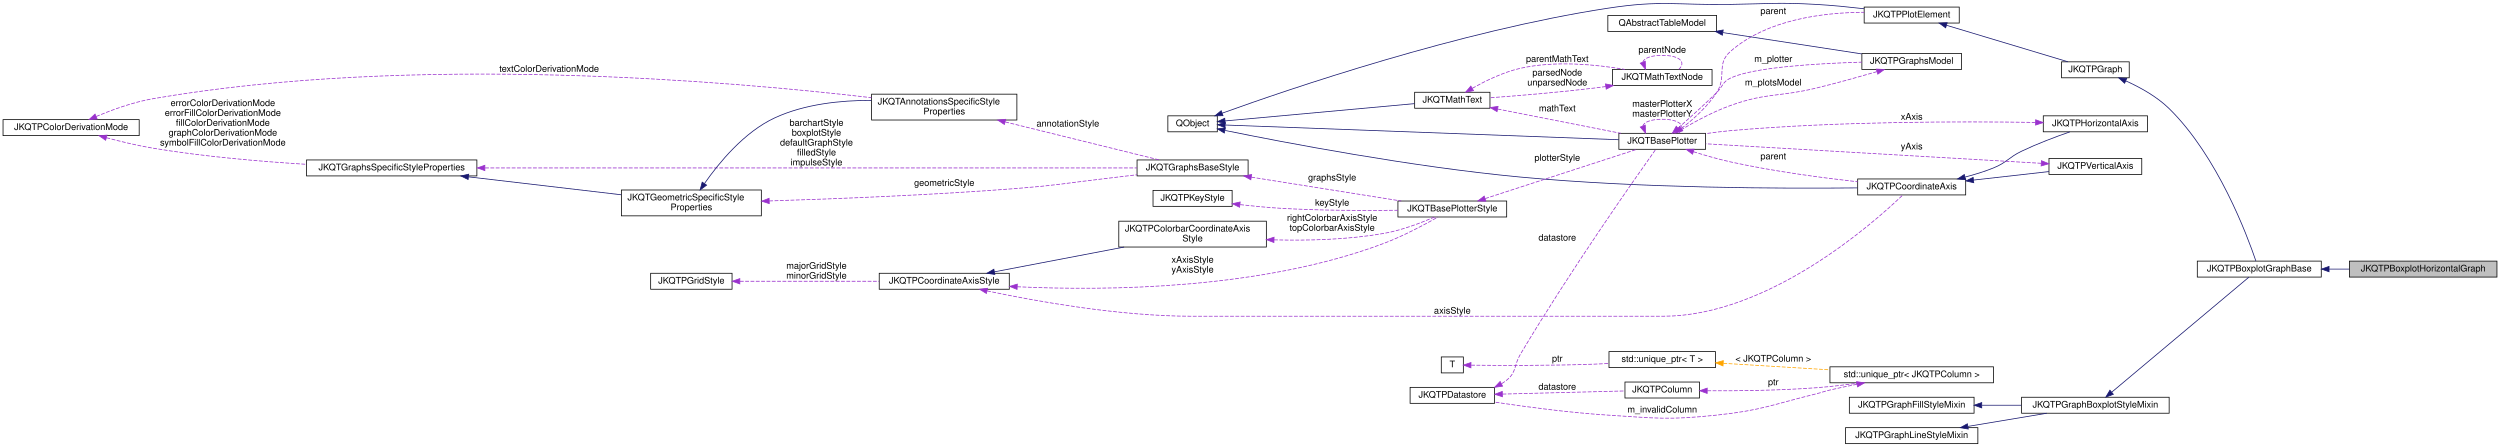
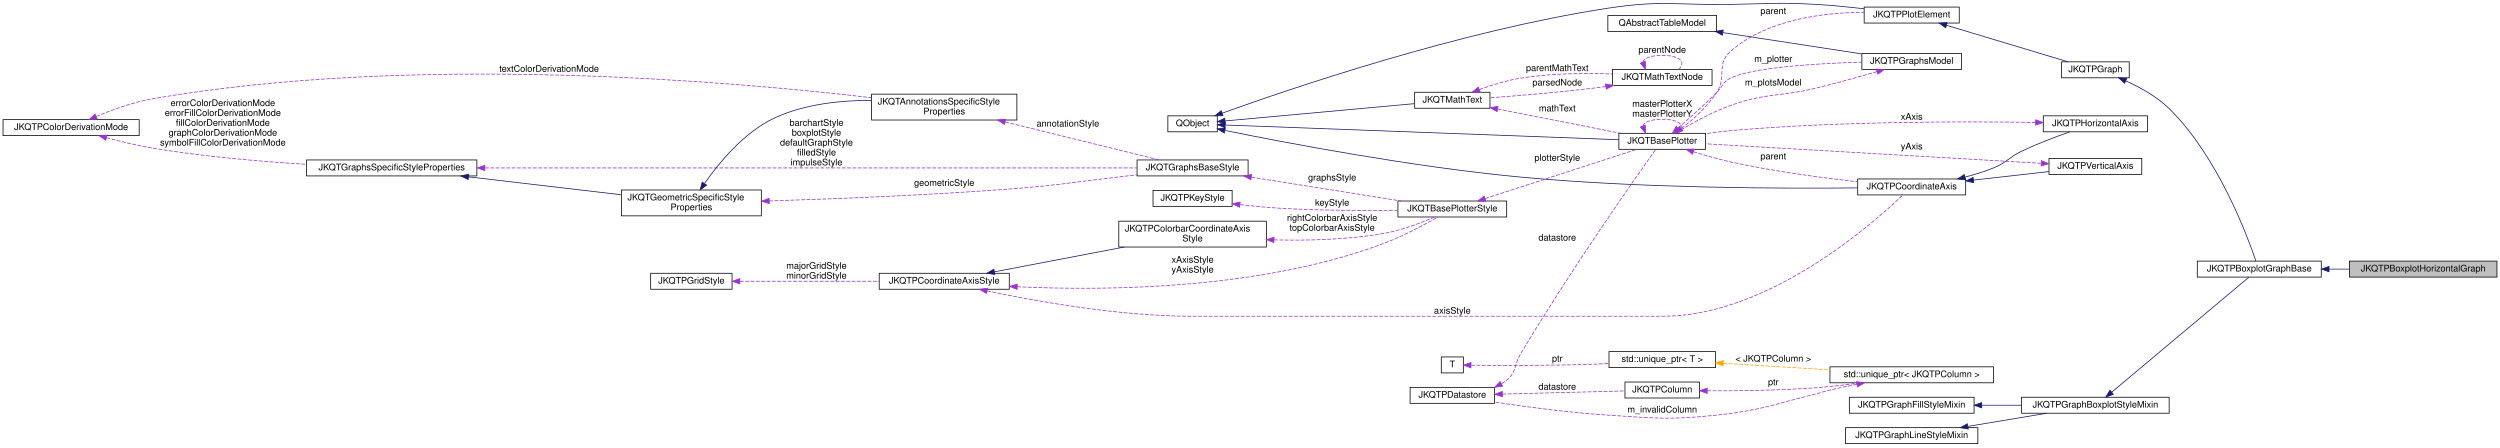
<svg xmlns="http://www.w3.org/2000/svg" xmlns:xlink="http://www.w3.org/1999/xlink" width="3287pt" height="588pt" viewBox="0.00 0.00 3287.00 587.60">
  <g id="graph0" class="graph" transform="scale(1 1) rotate(0) translate(4 583.6)">
    <g id="node1" class="node">
      <g id="a_node1">
        <a xlink:title="This implements horizontal boxplots, optionally also a notched boxplot.">
          <polygon fill="#bfbfbf" stroke="black" points="3085,-219.5 3085,-240.5 3279,-240.5 3279,-219.5 3085,-219.5" />
          <text text-anchor="middle" x="3182" y="-226.9" font-family="Helvetica,sans-Serif" font-size="12.00">JKQTPBoxplotHorizontalGraph</text>
        </a>
      </g>
    </g>
    <g id="node2" class="node">
      <g id="a_node2">
        <a xlink:href="class_j_k_q_t_p_boxplot_graph_base.html" target="_top" xlink:title="Base class for graphs representing a series of boxplot, elements.">
          <polygon fill="none" stroke="black" points="2885,-219.5 2885,-240.5 3048,-240.5 3048,-219.5 2885,-219.5" />
          <text text-anchor="middle" x="2966.5" y="-226.9" font-family="Helvetica,sans-Serif" font-size="12.00">JKQTPBoxplotGraphBase</text>
        </a>
      </g>
    </g>
    <g id="edge1" class="edge">
      <path fill="none" stroke="midnightblue" d="M3058.37,-230C3067.1,-230 3075.96,-230 3084.73,-230" />
      <polygon fill="midnightblue" stroke="midnightblue" points="3058.22,-226.5 3048.22,-230 3058.22,-233.5 3058.22,-226.5" />
    </g>
    <g id="node3" class="node">
      <g id="a_node3">
        <a xlink:href="class_j_k_q_t_p_graph.html" target="_top" xlink:title="this virtual base class of the (data-column based) graphs, which are part of a JKQTPlotter plot and w...">
          <polygon fill="none" stroke="black" points="2706.5,-481.5 2706.5,-502.5 2795.5,-502.5 2795.5,-481.5 2706.5,-481.5" />
          <text text-anchor="middle" x="2751" y="-488.9" font-family="Helvetica,sans-Serif" font-size="12.00">JKQTPGraph</text>
        </a>
      </g>
    </g>
    <g id="edge2" class="edge">
      <path fill="none" stroke="midnightblue" d="M2790.91,-477.49C2809.81,-469 2831.86,-456.82 2848,-441 2911.77,-378.48 2950.77,-273.93 2962.07,-240.57" />
      <polygon fill="midnightblue" stroke="midnightblue" points="2789.45,-474.3 2781.65,-481.47 2792.22,-480.74 2789.45,-474.3" />
    </g>
    <g id="node4" class="node">
      <g id="a_node4">
        <a xlink:href="class_j_k_q_t_p_plot_element.html" target="_top" xlink:title="this virtual base class of every element, which is part of a JKQTPlotter plot and may appear in its k...">
          <polygon fill="none" stroke="black" points="2447,-553.5 2447,-574.5 2572,-574.5 2572,-553.5 2447,-553.5" />
          <text text-anchor="middle" x="2509.5" y="-560.9" font-family="Helvetica,sans-Serif" font-size="12.00">JKQTPPlotElement</text>
        </a>
      </g>
    </g>
    <g id="edge3" class="edge">
      <path fill="none" stroke="midnightblue" d="M2555.32,-550.52C2601.51,-536.64 2672.54,-515.29 2714.82,-502.57" />
      <polygon fill="midnightblue" stroke="midnightblue" points="2554.15,-547.22 2545.58,-553.45 2556.17,-553.93 2554.15,-547.22" />
    </g>
    <g id="node5" class="node">
      <g id="a_node5">
        <a xlink:title=" ">
          <polygon fill="none" stroke="black" points="1531.5,-410.5 1531.5,-431.5 1596.5,-431.5 1596.5,-410.5 1531.5,-410.5" />
          <text text-anchor="middle" x="1564" y="-417.9" font-family="Helvetica,sans-Serif" font-size="12.00">QObject</text>
        </a>
      </g>
    </g>
    <g id="edge4" class="edge">
      <path fill="none" stroke="midnightblue" d="M1602.94,-435.02C1690.69,-466.67 1915.05,-543.23 2110,-573 2180.77,-583.81 2199.42,-576.89 2271,-578 2321.22,-578.78 2333.86,-580.81 2384,-578 2404.52,-576.85 2426.86,-574.64 2446.87,-572.31" />
      <polygon fill="midnightblue" stroke="midnightblue" points="1604.01,-431.68 1593.42,-431.56 1601.62,-438.26 1604.01,-431.68" />
    </g>
    <g id="node6" class="node">
      <g id="a_node6">
        <a xlink:href="class_j_k_q_t_base_plotter.html" target="_top" xlink:title="base class for 2D plotter classes (used by the plotter widget JKQTPlotter)">
          <polygon fill="none" stroke="black" points="2124.5,-387.5 2124.5,-408.5 2238.5,-408.5 2238.5,-387.5 2124.5,-387.5" />
          <text text-anchor="middle" x="2181.5" y="-394.9" font-family="Helvetica,sans-Serif" font-size="12.00">JKQTBasePlotter</text>
        </a>
      </g>
    </g>
    <g id="edge6" class="edge">
      <path fill="none" stroke="midnightblue" d="M1606.97,-419.43C1714.96,-415.4 2002.46,-404.65 2124.48,-400.09" />
      <polygon fill="midnightblue" stroke="midnightblue" points="1606.66,-415.94 1596.8,-419.81 1606.92,-422.94 1606.66,-415.94" />
    </g>
    <g id="node17" class="node">
      <g id="a_node17">
        <a xlink:href="class_j_k_q_t_math_text.html" target="_top" xlink:title="this class parses a LaTeX string and can then draw the contained text/equation onto a QPainter">
          <polygon fill="none" stroke="black" points="1856,-441.5 1856,-462.5 1955,-462.5 1955,-441.5 1856,-441.5" />
          <text text-anchor="middle" x="1905.5" y="-448.9" font-family="Helvetica,sans-Serif" font-size="12.00">JKQTMathText</text>
        </a>
      </g>
    </g>
    <g id="edge22" class="edge">
      <path fill="none" stroke="midnightblue" d="M1606.61,-424.8C1669.58,-430.55 1788.82,-441.44 1855.76,-447.55" />
      <polygon fill="midnightblue" stroke="midnightblue" points="1606.91,-421.31 1596.63,-423.89 1606.27,-428.28 1606.91,-421.31" />
    </g>
    <g id="node22" class="node">
      <g id="a_node22">
        <a xlink:href="class_j_k_q_t_p_coordinate_axis.html" target="_top" xlink:title="this virtual class is the base for any type of coordinate axis, to be drawn by JKQTBasePlotter.">
          <polygon fill="none" stroke="black" points="2438.5,-327.5 2438.5,-348.5 2580.5,-348.5 2580.5,-327.5 2438.5,-327.5" />
          <text text-anchor="middle" x="2509.5" y="-334.9" font-family="Helvetica,sans-Serif" font-size="12.00">JKQTPCoordinateAxis</text>
        </a>
      </g>
    </g>
    <g id="edge31" class="edge">
      <path fill="none" stroke="midnightblue" d="M1606.82,-412.24C1683.41,-396.65 1851.51,-364.43 1995,-351 2152.82,-336.23 2339.04,-335.7 2438.14,-336.76" />
      <polygon fill="midnightblue" stroke="midnightblue" points="1605.73,-408.9 1596.64,-414.33 1607.14,-415.75 1605.73,-408.9" />
    </g>
    <g id="edge5" class="edge">
      <path fill="none" stroke="#9a32cd" stroke-dasharray="5,2" d="M2206.83,-414.96C2221.99,-426.63 2240.85,-443.36 2253,-462 2266.82,-483.19 2252.05,-499.24 2271,-516 2319.05,-558.5 2394.13,-567.4 2446.99,-567.65" />
      <polygon fill="#9a32cd" stroke="#9a32cd" points="2208.53,-411.85 2198.42,-408.69 2204.35,-417.47 2208.53,-411.85" />
      <text text-anchor="middle" x="2327.5" y="-565.4" font-family="Helvetica,sans-Serif" font-size="12.00"> parent</text>
    </g>
    <g id="edge42" class="edge">
      <path fill="none" stroke="#9a32cd" stroke-dasharray="5,2" d="M2155.93,-418.06C2157.61,-423.16 2166.13,-427 2181.5,-427 2205.49,-427 2212.8,-417.65 2203.43,-408.71" />
      <polygon fill="#9a32cd" stroke="#9a32cd" points="2159.21,-419.3 2159.57,-408.71 2152.68,-416.76 2159.21,-419.3" />
      <text text-anchor="middle" x="2181.5" y="-443.4" font-family="Helvetica,sans-Serif" font-size="12.00"> masterPlotterX</text>
      <text text-anchor="middle" x="2181.5" y="-430.4" font-family="Helvetica,sans-Serif" font-size="12.00">masterPlotterY</text>
    </g>
    <g id="node19" class="node">
      <g id="a_node19">
        <a xlink:href="class_j_k_q_t_p_graphs_model.html" target="_top" xlink:title="data model with all plots ina JKQTBasePlotter (+ allows to switch them visible/invisible)">
          <polygon fill="none" stroke="black" points="2444,-492.5 2444,-513.5 2575,-513.5 2575,-492.5 2444,-492.5" />
          <text text-anchor="middle" x="2509.5" y="-499.9" font-family="Helvetica,sans-Serif" font-size="12.00">JKQTPGraphsModel</text>
        </a>
      </g>
    </g>
    <g id="edge28" class="edge">
      <path fill="none" stroke="#9a32cd" stroke-dasharray="5,2" d="M2202.49,-415.42C2216.81,-428.08 2236.41,-445.76 2253,-462 2261.31,-470.14 2260.54,-475.92 2271,-481 2300.47,-495.32 2384.26,-500.34 2443.95,-502.09" />
      <polygon fill="#9a32cd" stroke="#9a32cd" points="2204.55,-412.58 2194.73,-408.6 2199.93,-417.83 2204.55,-412.58" />
      <text text-anchor="middle" x="2327.5" y="-502.4" font-family="Helvetica,sans-Serif" font-size="12.00"> m_plotter</text>
    </g>
    <g id="edge32" class="edge">
      <path fill="none" stroke="#9a32cd" stroke-dasharray="5,2" d="M2222.44,-384.35C2237.52,-379.59 2254.92,-374.55 2271,-371 2326.69,-358.72 2390.8,-350.13 2438.36,-344.8" />
      <polygon fill="#9a32cd" stroke="#9a32cd" points="2221.35,-381.02 2212.9,-387.42 2223.49,-387.69 2221.35,-381.02" />
      <text text-anchor="middle" x="2327.5" y="-374.4" font-family="Helvetica,sans-Serif" font-size="12.00"> parent</text>
    </g>
    <g id="node7" class="node">
      <g id="a_node7">
        <a xlink:href="class_j_k_q_t_base_plotter_style.html" target="_top" xlink:title="Support Class for JKQTBasePlotter, which summarizes all properties that define the visual styling of ...">
          <polygon fill="none" stroke="black" points="1834,-298.5 1834,-319.5 1977,-319.5 1977,-298.5 1834,-298.5" />
          <text text-anchor="middle" x="1905.5" y="-305.9" font-family="Helvetica,sans-Serif" font-size="12.00">JKQTBasePlotterStyle</text>
        </a>
      </g>
    </g>
    <g id="edge7" class="edge">
      <path fill="none" stroke="#9a32cd" stroke-dasharray="5,2" d="M1948.78,-322.73C2003.71,-340.57 2098.42,-371.34 2148.03,-387.45" />
      <polygon fill="#9a32cd" stroke="#9a32cd" points="1949.6,-319.32 1939.01,-319.56 1947.44,-325.98 1949.6,-319.32" />
      <text text-anchor="middle" x="2043.5" y="-372.4" font-family="Helvetica,sans-Serif" font-size="12.00"> plotterStyle</text>
    </g>
    <g id="node8" class="node">
      <g id="a_node8">
        <a xlink:href="class_j_k_q_t_p_key_style.html" target="_top" xlink:title="Support Class for JKQTBasePlotter, which summarizes all properties that define the visual styling of ...">
          <polygon fill="none" stroke="black" points="1512,-312.5 1512,-333.5 1616,-333.5 1616,-312.5 1512,-312.5" />
          <text text-anchor="middle" x="1564" y="-319.9" font-family="Helvetica,sans-Serif" font-size="12.00">JKQTPKeyStyle</text>
        </a>
      </g>
    </g>
    <g id="edge8" class="edge">
      <path fill="none" stroke="#9a32cd" stroke-dasharray="5,2" d="M1626.6,-314.73C1643.55,-312.8 1661.96,-311.01 1679,-310 1730.78,-306.94 1789.37,-306.78 1833.85,-307.34" />
      <polygon fill="#9a32cd" stroke="#9a32cd" points="1625.78,-311.3 1616.25,-315.95 1626.6,-318.26 1625.78,-311.3" />
      <text text-anchor="middle" x="1747.5" y="-313.4" font-family="Helvetica,sans-Serif" font-size="12.00"> keyStyle</text>
    </g>
    <g id="node9" class="node">
      <g id="a_node9">
        <a xlink:href="class_j_k_q_t_p_coordinate_axis_style.html" target="_top" xlink:title="Support Class for JKQTPCoordinateAxis, which summarizes all properties that define the visual styling...">
          <polygon fill="none" stroke="black" points="1152,-203.5 1152,-224.5 1323,-224.5 1323,-203.5 1152,-203.5" />
          <text text-anchor="middle" x="1237.5" y="-210.9" font-family="Helvetica,sans-Serif" font-size="12.00">JKQTPCoordinateAxisStyle</text>
        </a>
      </g>
    </g>
    <g id="edge9" class="edge">
      <path fill="none" stroke="#9a32cd" stroke-dasharray="5,2" d="M1333.45,-206.77C1450.82,-201.27 1654.79,-203.05 1816,-264 1841.47,-273.63 1869.22,-288.52 1886.72,-298.5" />
      <polygon fill="#9a32cd" stroke="#9a32cd" points="1333.23,-203.28 1323.41,-207.27 1333.57,-210.27 1333.23,-203.28" />
      <text text-anchor="middle" x="1564" y="-238.4" font-family="Helvetica,sans-Serif" font-size="12.00"> xAxisStyle</text>
      <text text-anchor="middle" x="1564" y="-225.4" font-family="Helvetica,sans-Serif" font-size="12.00">yAxisStyle</text>
    </g>
    <g id="node11" class="node">
      <g id="a_node11">
        <a xlink:href="class_j_k_q_t_p_colorbar_coordinate_axis_style.html" target="_top" xlink:title="Support Class for JKQTPCoordinateAxis, which summarizes all properties that define the visual styling...">
          <polygon fill="none" stroke="black" points="1467,-259 1467,-293 1661,-293 1661,-259 1467,-259" />
          <text text-anchor="start" x="1475" y="-279.4" font-family="Helvetica,sans-Serif" font-size="12.00">JKQTPColorbarCoordinateAxis</text>
          <text text-anchor="middle" x="1564" y="-266.4" font-family="Helvetica,sans-Serif" font-size="12.00">Style</text>
        </a>
      </g>
    </g>
    <g id="edge12" class="edge">
      <path fill="none" stroke="midnightblue" d="M1303.38,-226.4C1352.3,-235.74 1419.96,-248.67 1473.94,-258.98" />
      <polygon fill="midnightblue" stroke="midnightblue" points="1304.03,-222.96 1293.55,-224.52 1302.71,-229.83 1304.03,-222.96" />
    </g>
    <g id="edge33" class="edge">
      <path fill="none" stroke="#9a32cd" stroke-dasharray="5,2" d="M1293.82,-201.32C1358.14,-187.7 1467.67,-168 1563,-168 1563,-168 1563,-168 2182.5,-168 2321.01,-168 2458.94,-290.15 2497.75,-327.37" />
      <polygon fill="#9a32cd" stroke="#9a32cd" points="1292.93,-197.93 1283.89,-203.45 1294.4,-204.77 1292.93,-197.93" />
      <text text-anchor="middle" x="1905.5" y="-171.4" font-family="Helvetica,sans-Serif" font-size="12.00"> axisStyle</text>
    </g>
    <g id="node10" class="node">
      <g id="a_node10">
        <a xlink:href="class_j_k_q_t_p_grid_style.html" target="_top" xlink:title="Support Class for JKQTPCoordinateAxis, and summarizes all properties that define the visual styling o...">
          <polygon fill="none" stroke="black" points="851.5,-203.5 851.5,-224.5 958.5,-224.5 958.5,-203.5 851.5,-203.5" />
          <text text-anchor="middle" x="905" y="-210.9" font-family="Helvetica,sans-Serif" font-size="12.00">JKQTPGridStyle</text>
        </a>
      </g>
    </g>
    <g id="edge10" class="edge">
      <path fill="none" stroke="#9a32cd" stroke-dasharray="5,2" d="M968.79,-214C1020.62,-214 1094.66,-214 1151.74,-214" />
      <polygon fill="#9a32cd" stroke="#9a32cd" points="968.73,-210.5 958.73,-214 968.73,-217.5 968.73,-210.5" />
      <text text-anchor="middle" x="1069.5" y="-230.4" font-family="Helvetica,sans-Serif" font-size="12.00"> majorGridStyle</text>
      <text text-anchor="middle" x="1069.5" y="-217.4" font-family="Helvetica,sans-Serif" font-size="12.00">minorGridStyle</text>
    </g>
    <g id="edge11" class="edge">
      <path fill="none" stroke="#9a32cd" stroke-dasharray="5,2" d="M1671.11,-268.43C1716.11,-267.28 1768.93,-268.65 1816,-277 1839.17,-281.11 1864.27,-290.72 1881.81,-298.34" />
      <polygon fill="#9a32cd" stroke="#9a32cd" points="1670.93,-264.93 1661.04,-268.73 1671.14,-271.93 1670.93,-264.93" />
      <text text-anchor="middle" x="1747.5" y="-293.4" font-family="Helvetica,sans-Serif" font-size="12.00"> rightColorbarAxisStyle</text>
      <text text-anchor="middle" x="1747.5" y="-280.4" font-family="Helvetica,sans-Serif" font-size="12.00">topColorbarAxisStyle</text>
    </g>
    <g id="node12" class="node">
      <g id="a_node12">
        <a xlink:href="class_j_k_q_t_graphs_base_style.html" target="_top" xlink:title="Support Class for JKQTBasePlotter, which summarizes all properties that define the visual styling of ...">
          <polygon fill="none" stroke="black" points="1491,-352.5 1491,-373.5 1637,-373.5 1637,-352.5 1491,-352.5" />
          <text text-anchor="middle" x="1564" y="-359.9" font-family="Helvetica,sans-Serif" font-size="12.00">JKQTGraphsBaseStyle</text>
        </a>
      </g>
    </g>
    <g id="edge13" class="edge">
      <path fill="none" stroke="#9a32cd" stroke-dasharray="5,2" d="M1641.32,-350.86C1700.58,-341.44 1781.9,-328.5 1838.4,-319.51" />
      <polygon fill="#9a32cd" stroke="#9a32cd" points="1640.59,-347.43 1631.26,-352.46 1641.69,-354.35 1640.59,-347.43" />
      <text text-anchor="middle" x="1747.5" y="-346.4" font-family="Helvetica,sans-Serif" font-size="12.00"> graphsStyle</text>
    </g>
    <g id="node13" class="node">
      <g id="a_node13">
        <a xlink:href="class_j_k_q_t_graphs_specific_style_properties.html" target="_top" xlink:title="Support Class for JKQTBasePlotter, which summarizes all properties that define the visual styling of ...">
          <polygon fill="none" stroke="black" points="399,-352.5 399,-373.5 623,-373.5 623,-352.5 399,-352.5" />
          <text text-anchor="middle" x="511" y="-359.9" font-family="Helvetica,sans-Serif" font-size="12.00">JKQTGraphsSpecificStyleProperties</text>
        </a>
      </g>
    </g>
    <g id="edge14" class="edge">
      <path fill="none" stroke="#9a32cd" stroke-dasharray="5,2" d="M633.8,-363C854.33,-363 1313.34,-363 1490.79,-363" />
      <polygon fill="#9a32cd" stroke="#9a32cd" points="633.48,-359.5 623.48,-363 633.48,-366.5 633.48,-359.5" />
      <text text-anchor="middle" x="1069.5" y="-418.4" font-family="Helvetica,sans-Serif" font-size="12.00"> barchartStyle</text>
      <text text-anchor="middle" x="1069.5" y="-405.4" font-family="Helvetica,sans-Serif" font-size="12.00">boxplotStyle</text>
      <text text-anchor="middle" x="1069.5" y="-392.4" font-family="Helvetica,sans-Serif" font-size="12.00">defaultGraphStyle</text>
      <text text-anchor="middle" x="1069.5" y="-379.4" font-family="Helvetica,sans-Serif" font-size="12.00">filledStyle</text>
      <text text-anchor="middle" x="1069.5" y="-366.4" font-family="Helvetica,sans-Serif" font-size="12.00">impulseStyle</text>
    </g>
    <g id="node15" class="node">
      <g id="a_node15">
        <a xlink:href="class_j_k_q_t_geometric_specific_style_properties.html" target="_top" xlink:title="Support Class for JKQTBasePlotter, which summarizes all properties that define the visual styling of ...">
          <polygon fill="none" stroke="black" points="813,-300 813,-334 997,-334 997,-300 813,-300" />
          <text text-anchor="start" x="821" y="-320.4" font-family="Helvetica,sans-Serif" font-size="12.00">JKQTGeometricSpecificStyle</text>
          <text text-anchor="middle" x="905" y="-307.4" font-family="Helvetica,sans-Serif" font-size="12.00">Properties</text>
        </a>
      </g>
    </g>
    <g id="edge17" class="edge">
      <path fill="none" stroke="midnightblue" d="M612.1,-351.25C673.94,-344 752.68,-334.76 812.79,-327.7" />
      <polygon fill="midnightblue" stroke="midnightblue" points="611.46,-347.8 601.93,-352.45 612.27,-354.76 611.46,-347.8" />
    </g>
    <g id="node14" class="node">
      <g id="a_node14">
        <a xlink:href="struct_j_k_q_t_p_color_derivation_mode.html" target="_top" xlink:title="Specifies how a fill-color is derived from a given color.">
          <polygon fill="none" stroke="black" points="0,-405.5 0,-426.5 179,-426.5 179,-405.5 0,-405.5" />
          <text text-anchor="middle" x="89.5" y="-412.9" font-family="Helvetica,sans-Serif" font-size="12.00">JKQTPColorDerivationMode</text>
        </a>
      </g>
    </g>
    <g id="edge15" class="edge">
      <path fill="none" stroke="#9a32cd" stroke-dasharray="5,2" d="M135.94,-402.72C154.69,-397.7 176.75,-392.38 197,-389 263.55,-377.88 338.9,-371.43 398.99,-367.74" />
      <polygon fill="#9a32cd" stroke="#9a32cd" points="134.9,-399.37 126.17,-405.38 136.74,-406.13 134.9,-399.37" />
      <text text-anchor="middle" x="289" y="-444.4" font-family="Helvetica,sans-Serif" font-size="12.00"> errorColorDerivationMode</text>
      <text text-anchor="middle" x="289" y="-431.4" font-family="Helvetica,sans-Serif" font-size="12.00">errorFillColorDerivationMode</text>
      <text text-anchor="middle" x="289" y="-418.4" font-family="Helvetica,sans-Serif" font-size="12.00">fillColorDerivationMode</text>
      <text text-anchor="middle" x="289" y="-405.4" font-family="Helvetica,sans-Serif" font-size="12.00">graphColorDerivationMode</text>
      <text text-anchor="middle" x="289" y="-392.4" font-family="Helvetica,sans-Serif" font-size="12.00">symbolFillColorDerivationMode</text>
    </g>
    <g id="node16" class="node">
      <g id="a_node16">
        <a xlink:href="class_j_k_q_t_annotations_specific_style_properties.html" target="_top" xlink:title="Support Class for JKQTBasePlotter, which summarizes all properties that define the visual styling of ...">
          <polygon fill="none" stroke="black" points="1142,-426 1142,-460 1333,-460 1333,-426 1142,-426" />
          <text text-anchor="start" x="1150" y="-446.4" font-family="Helvetica,sans-Serif" font-size="12.00">JKQTAnnotationsSpecificStyle</text>
          <text text-anchor="middle" x="1237.5" y="-433.4" font-family="Helvetica,sans-Serif" font-size="12.00">Properties</text>
        </a>
      </g>
    </g>
    <g id="edge20" class="edge">
      <path fill="none" stroke="#9a32cd" stroke-dasharray="5,2" d="M122.44,-430.65C143.19,-439.34 171.12,-449.52 197,-454 540.67,-513.48 957.83,-476.89 1141.7,-455.38" />
      <polygon fill="#9a32cd" stroke="#9a32cd" points="123.72,-427.39 113.15,-426.65 120.96,-433.82 123.72,-427.39" />
      <text text-anchor="middle" x="718" y="-489.4" font-family="Helvetica,sans-Serif" font-size="12.00"> textColorDerivationMode</text>
    </g>
    <g id="edge16" class="edge">
      <path fill="none" stroke="#9a32cd" stroke-dasharray="5,2" d="M1007.41,-319.6C1094,-322.27 1221.81,-327.31 1333,-336 1384.72,-340.04 1397.48,-342.95 1449,-349 1462.57,-350.59 1477.03,-352.34 1490.95,-354.03" />
      <polygon fill="#9a32cd" stroke="#9a32cd" points="1007.42,-316.09 997.32,-319.29 1007.21,-323.09 1007.42,-316.09" />
      <text text-anchor="middle" x="1237.5" y="-339.4" font-family="Helvetica,sans-Serif" font-size="12.00"> geometricStyle</text>
    </g>
    <g id="edge19" class="edge">
      <path fill="none" stroke="midnightblue" d="M922.31,-342.59C941.04,-369.47 974.47,-410.36 1015,-429 1054.03,-446.95 1101.08,-451.92 1141.76,-451.81" />
      <polygon fill="midnightblue" stroke="midnightblue" points="925.04,-340.38 916.53,-334.07 919.24,-344.31 925.04,-340.38" />
    </g>
    <g id="edge18" class="edge">
      <path fill="none" stroke="#9a32cd" stroke-dasharray="5,2" d="M1317.75,-423.46C1381.56,-407.73 1468.81,-386.22 1520.21,-373.55" />
      <polygon fill="#9a32cd" stroke="#9a32cd" points="1316.59,-420.14 1307.72,-425.94 1318.26,-426.94 1316.59,-420.14" />
      <text text-anchor="middle" x="1400" y="-417.4" font-family="Helvetica,sans-Serif" font-size="12.00"> annotationStyle</text>
    </g>
    <g id="edge21" class="edge">
      <path fill="none" stroke="#9a32cd" stroke-dasharray="5,2" d="M1965.11,-440.45C2013.15,-430.98 2080.58,-417.69 2127.13,-408.52" />
      <polygon fill="#9a32cd" stroke="#9a32cd" points="1964.3,-437.04 1955.17,-442.41 1965.66,-443.91 1964.3,-437.04" />
      <text text-anchor="middle" x="2043.5" y="-437.4" font-family="Helvetica,sans-Serif" font-size="12.00"> mathText</text>
    </g>
    <g id="node18" class="node">
      <g id="a_node18">
        <a xlink:href="class_j_k_q_t_math_text_node.html" target="_top" xlink:title="subclass representing one node in the syntax tree">
          <polygon fill="none" stroke="black" points="2116,-471.5 2116,-492.5 2247,-492.5 2247,-471.5 2116,-471.5" />
          <text text-anchor="middle" x="2181.5" y="-478.9" font-family="Helvetica,sans-Serif" font-size="12.00">JKQTMathTextNode</text>
        </a>
      </g>
    </g>
    <g id="edge24" class="edge">
-       <path fill="none" stroke="#9a32cd" stroke-dasharray="5,2" d="M1931.79,-467.72C1948.92,-477.41 1972.46,-488.92 1995,-494 2040.81,-504.32 2094.47,-499.03 2132.26,-492.54" />
-       <polygon fill="#9a32cd" stroke="#9a32cd" points="1933.38,-464.59 1922.98,-462.57 1929.85,-470.64 1933.38,-464.59" />
-       <text text-anchor="middle" x="2043.5" y="-502.4" font-family="Helvetica,sans-Serif" font-size="12.00"> parentMathText</text>
+       <path fill="none" stroke="#9a32cd" stroke-dasharray="5,2" d="M1941.07,-466.1C1957.17,-471.94 1976.76,-478.04 1995,-481 2034.74,-487.45 2079.89,-487.84 2115.71,-486.55" />
+       <polygon fill="#9a32cd" stroke="#9a32cd" points="1942.13,-462.76 1931.54,-462.52 1939.67,-469.31 1942.13,-462.76" />
+       <text text-anchor="middle" x="2043.5" y="-490.4" font-family="Helvetica,sans-Serif" font-size="12.00"> parentMathText</text>
    </g>
    <g id="edge23" class="edge">
      <path fill="none" stroke="#9a32cd" stroke-dasharray="5,2" d="M2107.29,-470.01C2102.12,-469.29 2096.99,-468.61 2092,-468 2045.64,-462.34 1992.51,-457.97 1955.03,-455.24" />
      <polygon fill="#9a32cd" stroke="#9a32cd" points="2106.85,-473.48 2117.25,-471.44 2107.85,-466.55 2106.85,-473.48" />
-       <text text-anchor="middle" x="2043.5" y="-484.4" font-family="Helvetica,sans-Serif" font-size="12.00"> parsedNode</text>
-       <text text-anchor="middle" x="2043.5" y="-471.4" font-family="Helvetica,sans-Serif" font-size="12.00">unparsedNode</text>
+       <text text-anchor="middle" x="2043.5" y="-471.4" font-family="Helvetica,sans-Serif" font-size="12.00"> parsedNode</text>
    </g>
    <g id="edge25" class="edge">
      <path fill="none" stroke="#9a32cd" stroke-dasharray="5,2" d="M2155.93,-502.06C2157.61,-507.16 2166.13,-511 2181.5,-511 2205.49,-511 2212.8,-501.65 2203.43,-492.71" />
      <polygon fill="#9a32cd" stroke="#9a32cd" points="2159.21,-503.3 2159.57,-492.71 2152.68,-500.76 2159.21,-503.3" />
      <text text-anchor="middle" x="2181.5" y="-514.4" font-family="Helvetica,sans-Serif" font-size="12.00"> parentNode</text>
    </g>
    <g id="edge26" class="edge">
      <path fill="none" stroke="#9a32cd" stroke-dasharray="5,2" d="M2463.8,-489.58C2440.18,-482.7 2410.64,-474.45 2384,-468 2334.19,-455.95 2319.24,-462.31 2271,-445 2244.47,-435.48 2216.08,-419.19 2198.8,-408.51" />
      <polygon fill="#9a32cd" stroke="#9a32cd" points="2462.95,-492.98 2473.53,-492.43 2464.92,-486.26 2462.95,-492.98" />
      <text text-anchor="middle" x="2327.5" y="-471.4" font-family="Helvetica,sans-Serif" font-size="12.00"> m_plotsModel</text>
    </g>
    <g id="node20" class="node">
      <g id="a_node20">
        <a xlink:title=" ">
          <polygon fill="none" stroke="black" points="2110,-542.5 2110,-563.5 2253,-563.5 2253,-542.5 2110,-542.5" />
          <text text-anchor="middle" x="2181.5" y="-549.9" font-family="Helvetica,sans-Serif" font-size="12.00">QAbstractTableModel</text>
        </a>
      </g>
    </g>
    <g id="edge27" class="edge">
      <path fill="none" stroke="midnightblue" d="M2261.45,-540.89C2317.32,-532.32 2391.34,-520.97 2443.74,-512.93" />
      <polygon fill="midnightblue" stroke="midnightblue" points="2260.59,-537.48 2251.24,-542.46 2261.65,-544.4 2260.59,-537.48" />
    </g>
    <g id="node21" class="node">
      <g id="a_node21">
        <a xlink:href="class_j_k_q_t_p_horizontal_axis.html" target="_top" xlink:title="implements a horizontal axis, based on JKQTPCoordinateAxis (for most of documentation: see JKQTPCoord...">
          <polygon fill="none" stroke="black" points="2682.5,-410.5 2682.5,-431.5 2819.5,-431.5 2819.5,-410.5 2682.5,-410.5" />
          <text text-anchor="middle" x="2751" y="-417.9" font-family="Helvetica,sans-Serif" font-size="12.00">JKQTPHorizontalAxis</text>
        </a>
      </g>
    </g>
    <g id="edge29" class="edge">
      <path fill="none" stroke="#9a32cd" stroke-dasharray="5,2" d="M2672.33,-422.83C2577.44,-424.3 2412.1,-424.43 2271,-412 2260.46,-411.07 2249.28,-409.65 2238.54,-408.06" />
      <polygon fill="#9a32cd" stroke="#9a32cd" points="2672.48,-426.33 2682.42,-422.66 2672.36,-419.33 2672.48,-426.33" />
      <text text-anchor="middle" x="2509.5" y="-426.4" font-family="Helvetica,sans-Serif" font-size="12.00"> xAxis</text>
    </g>
    <g id="edge30" class="edge">
      <path fill="none" stroke="midnightblue" d="M2579.82,-351.02C2592.41,-354.3 2605.26,-358.26 2617,-363 2634.74,-370.16 2636.75,-376.72 2654,-385 2674.54,-394.86 2698.54,-403.86 2717.4,-410.4" />
      <polygon fill="midnightblue" stroke="midnightblue" points="2580.36,-347.55 2569.81,-348.54 2578.68,-354.34 2580.36,-347.55" />
    </g>
    <g id="node23" class="node">
      <g id="a_node23">
        <a xlink:href="class_j_k_q_t_p_vertical_axis.html" target="_top" xlink:title="implements a vertical axis, based on JKQTPCoordinateAxis (for most of documentation: see JKQTPCoordin...">
          <polygon fill="none" stroke="black" points="2690,-354.5 2690,-375.5 2812,-375.5 2812,-354.5 2690,-354.5" />
          <text text-anchor="middle" x="2751" y="-361.9" font-family="Helvetica,sans-Serif" font-size="12.00">JKQTPVerticalAxis</text>
        </a>
      </g>
    </g>
    <g id="edge35" class="edge">
      <path fill="none" stroke="midnightblue" d="M2591.07,-347.08C2623.38,-350.73 2659.98,-354.85 2689.9,-358.22" />
      <polygon fill="midnightblue" stroke="midnightblue" points="2591.07,-343.56 2580.74,-345.92 2590.28,-350.52 2591.07,-343.56" />
    </g>
    <g id="edge34" class="edge">
      <path fill="none" stroke="#9a32cd" stroke-dasharray="5,2" d="M2679.83,-369.08C2565.9,-375.71 2342.96,-388.67 2238.73,-394.73" />
      <polygon fill="#9a32cd" stroke="#9a32cd" points="2680.06,-372.57 2689.84,-368.5 2679.66,-365.58 2680.06,-372.57" />
      <text text-anchor="middle" x="2509.5" y="-387.4" font-family="Helvetica,sans-Serif" font-size="12.00"> yAxis</text>
    </g>
    <g id="node24" class="node">
      <g id="a_node24">
        <a xlink:href="class_j_k_q_t_p_datastore.html" target="_top" xlink:title="This class manages data columns (with entries of type double ), used by JKQTPlotter/JKQTBasePlotter t...">
          <polygon fill="none" stroke="black" points="1850,-53.5 1850,-74.5 1961,-74.5 1961,-53.5 1850,-53.5" />
          <text text-anchor="middle" x="1905.5" y="-60.9" font-family="Helvetica,sans-Serif" font-size="12.00">JKQTPDatastore</text>
        </a>
      </g>
    </g>
    <g id="edge36" class="edge">
      <path fill="none" stroke="#9a32cd" stroke-dasharray="5,2" d="M1970.4,-79.37C1972.71,-80.78 1974.92,-82.32 1977,-84 1990.29,-94.75 1986.27,-103.3 1995,-118 2059.18,-226.04 2146.75,-350.6 2172.86,-387.31" />
      <polygon fill="#9a32cd" stroke="#9a32cd" points="1971.58,-76.04 1961.09,-74.55 1968.36,-82.25 1971.58,-76.04" />
      <text text-anchor="middle" x="2043.5" y="-267.4" font-family="Helvetica,sans-Serif" font-size="12.00"> datastore</text>
    </g>
    <g id="node26" class="node">
      <g id="a_node26">
        <a xlink:href="class_j_k_q_t_p_column.html" target="_top" xlink:title="internally stores information about one data column. See JKQTPDatastore for more information.">
          <polygon fill="none" stroke="black" points="2132.5,-60.5 2132.5,-81.5 2230.5,-81.5 2230.5,-60.5 2132.5,-60.5" />
          <text text-anchor="middle" x="2181.5" y="-67.9" font-family="Helvetica,sans-Serif" font-size="12.00">JKQTPColumn</text>
        </a>
      </g>
    </g>
    <g id="edge39" class="edge">
      <path fill="none" stroke="#9a32cd" stroke-dasharray="5,2" d="M1971.54,-65.66C2020.87,-66.92 2087.58,-68.63 2132.22,-69.77" />
      <polygon fill="#9a32cd" stroke="#9a32cd" points="1971.38,-62.16 1961.29,-65.4 1971.2,-69.15 1971.38,-62.16" />
      <text text-anchor="middle" x="2043.5" y="-71.4" font-family="Helvetica,sans-Serif" font-size="12.00"> datastore</text>
    </g>
    <g id="node25" class="node">
      <g id="a_node25">
        <a xlink:title=" ">
          <polygon fill="none" stroke="black" points="2402,-80.5 2402,-101.5 2617,-101.5 2617,-80.5 2402,-80.5" />
          <text text-anchor="middle" x="2509.5" y="-87.9" font-family="Helvetica,sans-Serif" font-size="12.00">std::unique_ptr&lt; JKQTPColumn &gt;</text>
        </a>
      </g>
    </g>
    <g id="edge37" class="edge">
      <path fill="none" stroke="#9a32cd" stroke-dasharray="5,2" d="M2437.57,-78.56C2425.66,-76.21 2413.45,-73.66 2402,-71 2393.91,-69.12 2392.06,-67.98 2384,-66 2326.18,-51.8 2312.21,-44.26 2253,-38 2189.8,-31.32 2173.43,-33.96 2110,-38 2059.35,-41.22 2002.03,-48.91 1961.16,-55.1" />
      <polygon fill="#9a32cd" stroke="#9a32cd" points="2437.01,-82.01 2447.49,-80.47 2438.33,-75.14 2437.01,-82.01" />
      <text text-anchor="middle" x="2181.5" y="-41.4" font-family="Helvetica,sans-Serif" font-size="12.00"> m_invalidColumn</text>
    </g>
    <g id="edge38" class="edge">
      <path fill="none" stroke="#9a32cd" stroke-dasharray="5,2" d="M2240.79,-70.01C2281.07,-69.78 2335.86,-70.37 2384,-74 2403.03,-75.44 2423.6,-77.88 2442.43,-80.47" />
      <polygon fill="#9a32cd" stroke="#9a32cd" points="2240.59,-66.51 2230.62,-70.09 2240.64,-73.51 2240.59,-66.51" />
      <text text-anchor="middle" x="2327.5" y="-77.4" font-family="Helvetica,sans-Serif" font-size="12.00"> ptr</text>
    </g>
    <g id="node27" class="node">
      <g id="a_node27">
        <a xlink:title=" ">
          <polygon fill="none" stroke="black" points="2111.5,-100.5 2111.5,-121.5 2251.5,-121.5 2251.5,-100.5 2111.5,-100.5" />
          <text text-anchor="middle" x="2181.5" y="-107.9" font-family="Helvetica,sans-Serif" font-size="12.00">std::unique_ptr&lt; T &gt;</text>
        </a>
      </g>
    </g>
    <g id="edge40" class="edge">
      <path fill="none" stroke="orange" stroke-dasharray="5,2" d="M2261.84,-106.13C2303.96,-103.55 2356.3,-100.34 2401.92,-97.54" />
      <polygon fill="orange" stroke="orange" points="2261.4,-102.65 2251.64,-106.76 2261.83,-109.64 2261.4,-102.65" />
      <text text-anchor="middle" x="2327.5" y="-108.4" font-family="Helvetica,sans-Serif" font-size="12.00"> &lt; JKQTPColumn &gt;</text>
    </g>
    <g id="node28" class="node">
      <g id="a_node28">
        <a xlink:title=" ">
          <polygon fill="none" stroke="black" points="1891,-93.5 1891,-114.5 1920,-114.5 1920,-93.5 1891,-93.5" />
          <text text-anchor="middle" x="1905.5" y="-100.9" font-family="Helvetica,sans-Serif" font-size="12.00">T</text>
        </a>
      </g>
    </g>
    <g id="edge41" class="edge">
      <path fill="none" stroke="#9a32cd" stroke-dasharray="5,2" d="M1930.25,-103.66C1965.54,-103.25 2033.92,-102.88 2092,-105 2098.31,-105.23 2104.87,-105.54 2111.43,-105.9" />
      <polygon fill="#9a32cd" stroke="#9a32cd" points="1929.96,-100.16 1920.01,-103.78 1930.05,-107.16 1929.96,-100.16" />
      <text text-anchor="middle" x="2043.5" y="-108.4" font-family="Helvetica,sans-Serif" font-size="12.00"> ptr</text>
    </g>
    <g id="node29" class="node">
      <g id="a_node29">
        <a xlink:href="class_j_k_q_t_p_graph_boxplot_style_mixin.html" target="_top" xlink:title="Styling Mix-In for Boxplots.">
          <polygon fill="none" stroke="black" points="2654,-40.5 2654,-61.5 2848,-61.5 2848,-40.5 2654,-40.5" />
          <text text-anchor="middle" x="2751" y="-47.9" font-family="Helvetica,sans-Serif" font-size="12.00">JKQTPGraphBoxplotStyleMixin</text>
        </a>
      </g>
    </g>
    <g id="edge43" class="edge">
      <path fill="none" stroke="midnightblue" d="M2772.4,-68.1C2816.01,-104.67 2917.26,-189.55 2952.85,-219.39" />
      <polygon fill="midnightblue" stroke="midnightblue" points="2774.63,-65.4 2764.72,-61.66 2770.13,-70.77 2774.63,-65.4" />
    </g>
    <g id="node30" class="node">
      <g id="a_node30">
        <a xlink:href="class_j_k_q_t_p_graph_line_style_mixin.html" target="_top" xlink:title="This Mix-In class provides setter/getter methods, storage and other facilities for the graph line sty...">
          <polygon fill="none" stroke="black" points="2422.5,-0.5 2422.5,-21.5 2596.5,-21.5 2596.5,-0.5 2422.5,-0.5" />
          <text text-anchor="middle" x="2509.5" y="-7.9" font-family="Helvetica,sans-Serif" font-size="12.00">JKQTPGraphLineStyleMixin</text>
        </a>
      </g>
    </g>
    <g id="edge44" class="edge">
      <path fill="none" stroke="midnightblue" d="M2583.5,-23.19C2616.58,-28.72 2655.3,-35.18 2687.08,-40.49" />
      <polygon fill="midnightblue" stroke="midnightblue" points="2583.87,-19.7 2573.43,-21.51 2582.71,-26.61 2583.87,-19.7" />
    </g>
    <g id="node31" class="node">
      <g id="a_node31">
        <a xlink:href="class_j_k_q_t_p_graph_fill_style_mixin.html" target="_top" xlink:title="This Mix-In class provides setter/getter methods, storage and other facilities for the graph filling ...">
          <polygon fill="none" stroke="black" points="2427.5,-40.5 2427.5,-61.5 2591.5,-61.5 2591.5,-40.5 2427.5,-40.5" />
          <text text-anchor="middle" x="2509.5" y="-47.9" font-family="Helvetica,sans-Serif" font-size="12.00">JKQTPGraphFillStyleMixin</text>
        </a>
      </g>
    </g>
    <g id="edge45" class="edge">
      <path fill="none" stroke="midnightblue" d="M2602,-51C2618.91,-51 2636.62,-51 2653.68,-51" />
      <polygon fill="midnightblue" stroke="midnightblue" points="2601.58,-47.5 2591.58,-51 2601.58,-54.5 2601.58,-47.5" />
    </g>
  </g>
</svg>
